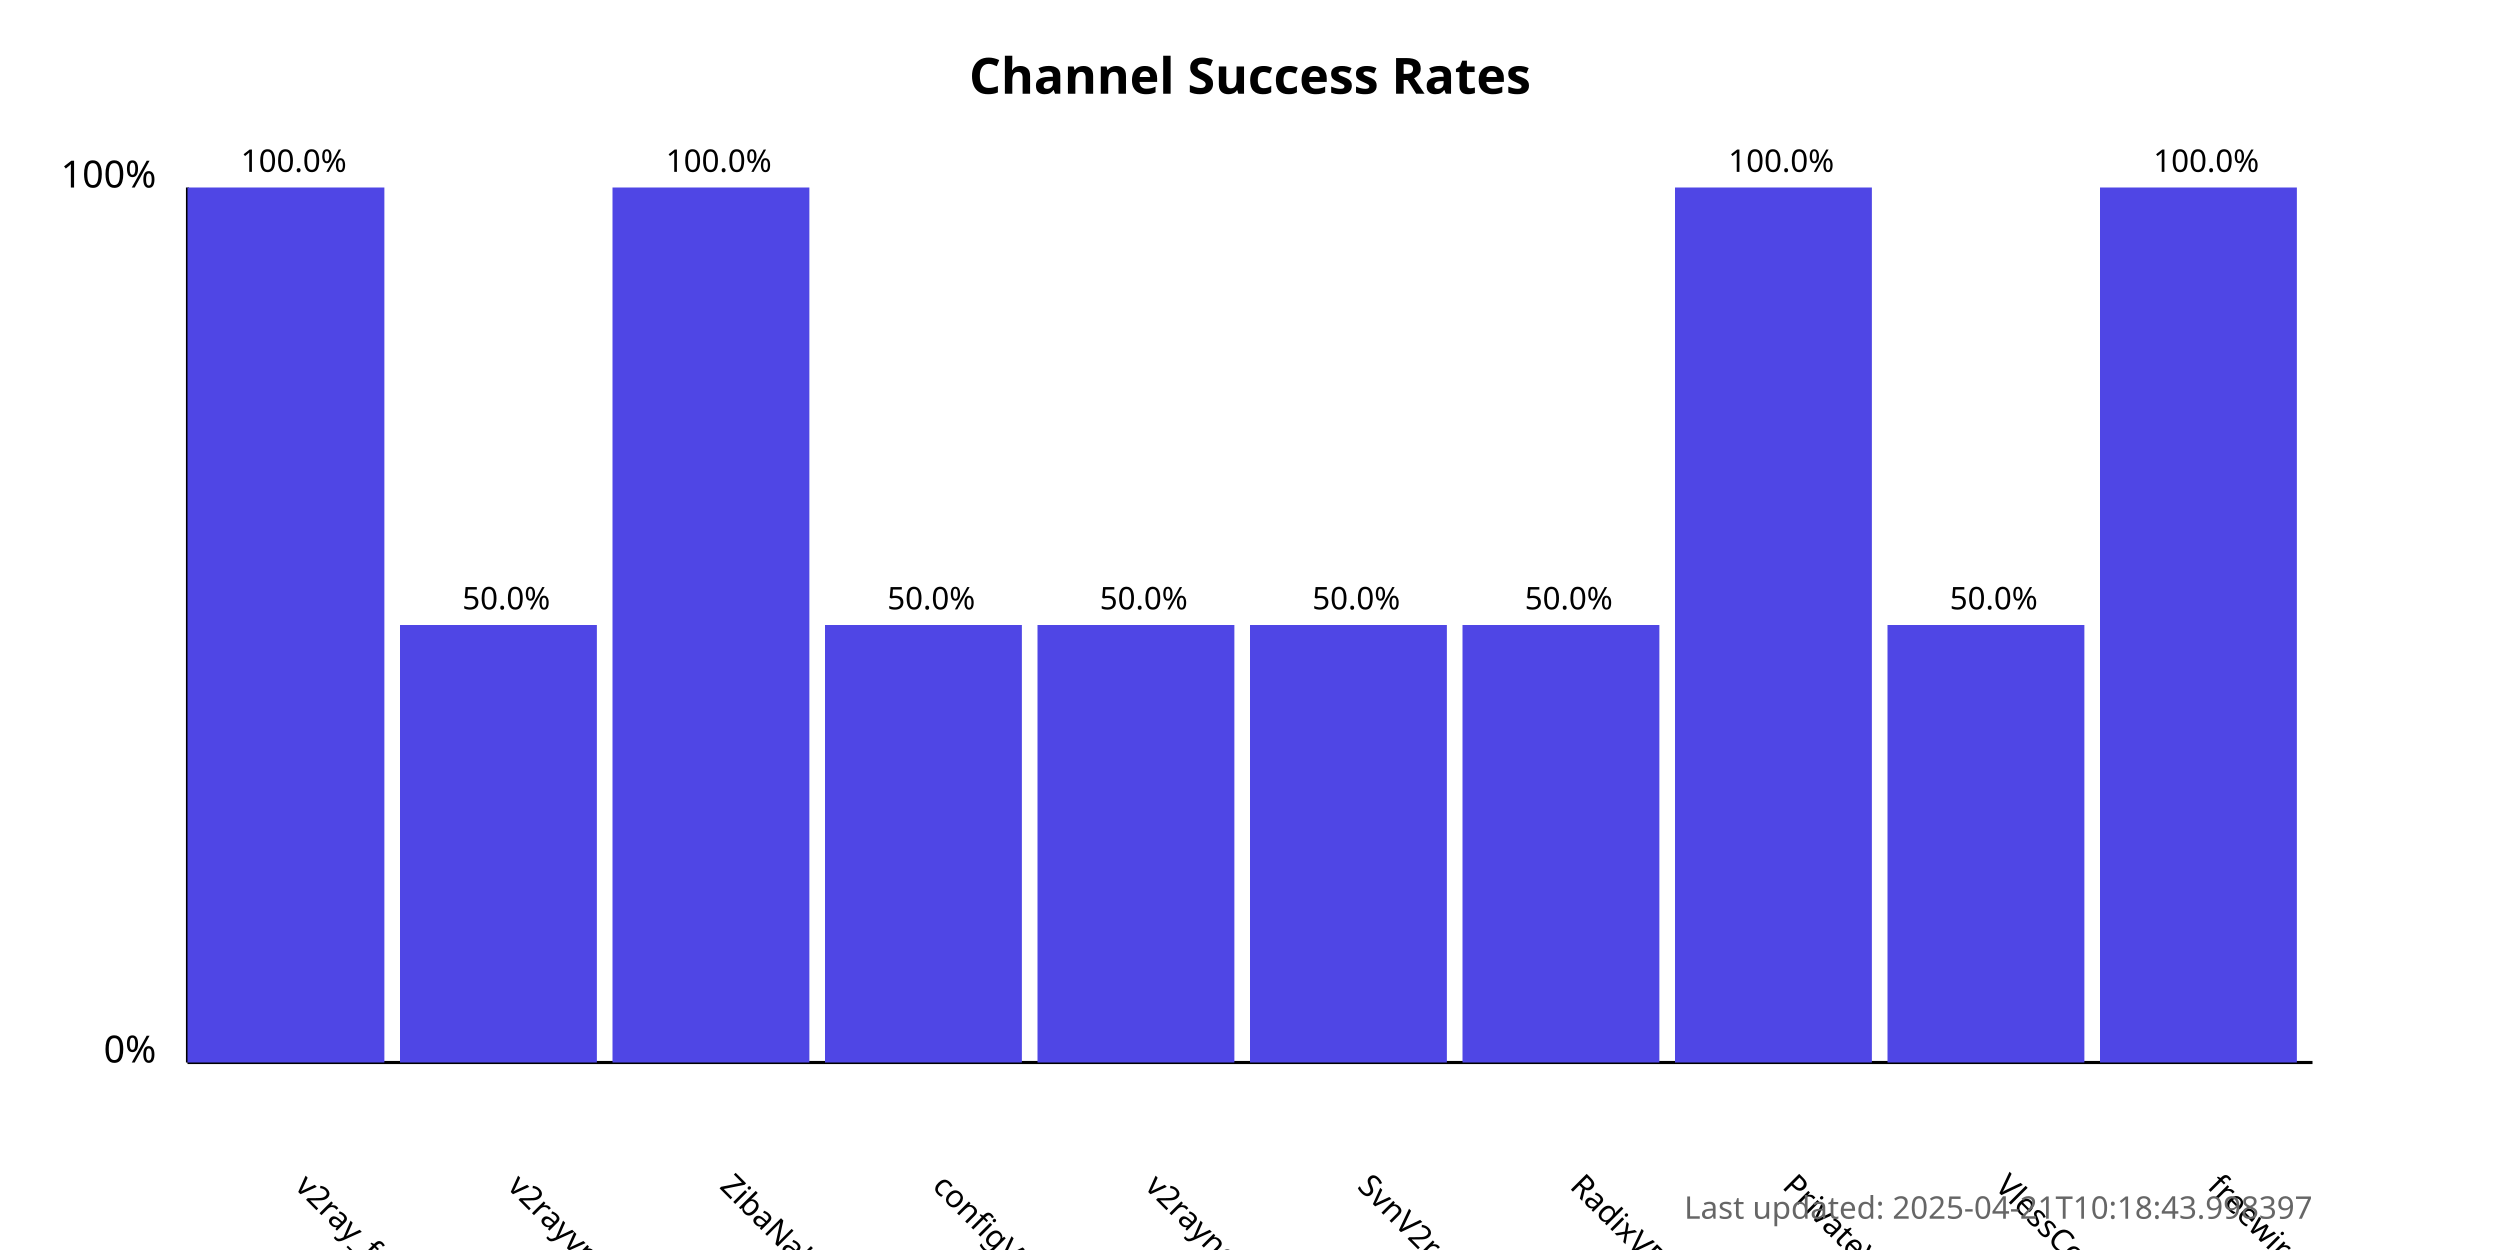
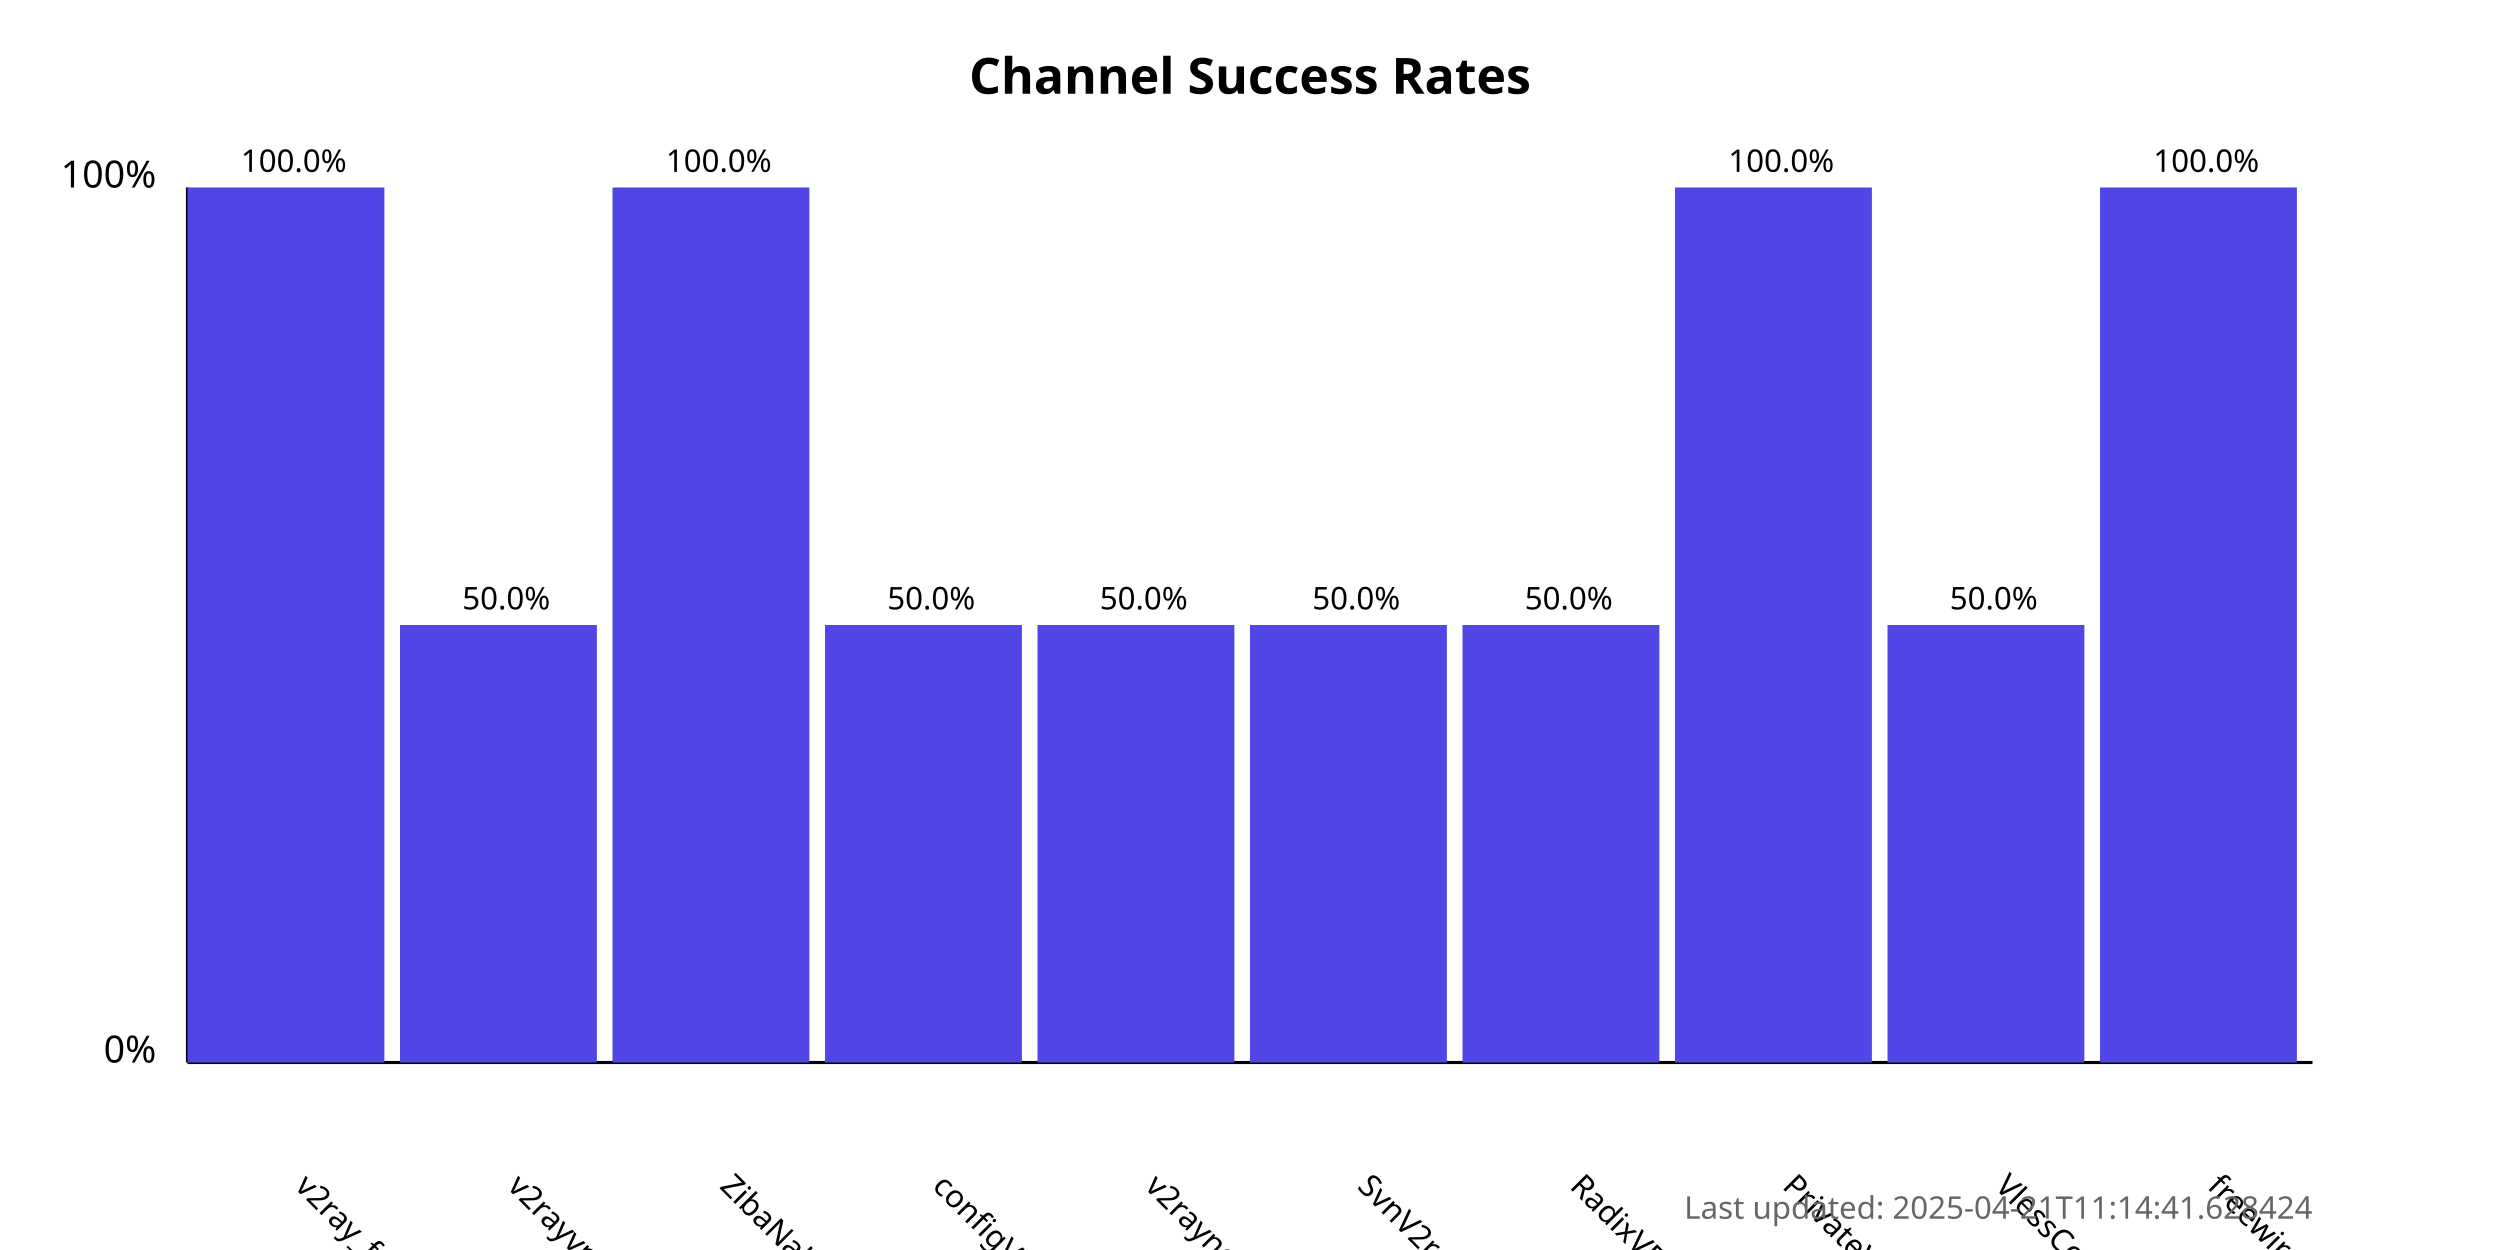
<svg xmlns="http://www.w3.org/2000/svg" width="800" height="400">
  <style>
            .chart-title { font: bold 16px sans-serif; }
            .axis-label { font: 12px sans-serif; }
            .tick-label { font: 10px sans-serif; }
            .bar { fill: #4f46e5; }
            .bar:hover { fill: #6366f1; }
            .timestamp { font: 10px sans-serif; fill: #666; }
        </style>
  <text x="400.0" y="30" text-anchor="middle" class="chart-title">
            Channel Success Rates
        </text>
  <line x1="60" y1="340" x2="60" y2="60" stroke="black" stroke-width="1" />
  <line x1="60" y1="340" x2="740" y2="340" stroke="black" stroke-width="1" />
  <text x="50" y="340" text-anchor="end" class="axis-label">0%</text>
  <text x="50" y="60" text-anchor="end" class="axis-label">100%</text>
  <g>
    <rect x="60" y="60.0" width="63.0" height="280.0" class="bar" />
    <text x="94.0" y="380" transform="rotate(45, 94.0, 380)" text-anchor="start" class="tick-label">
                v2ray_free_conf
            </text>
    <text x="94.0" y="55.0" text-anchor="middle" class="tick-label">
                100.0%
            </text>
  </g>
  <g>
    <rect x="128.0" y="200.0" width="63.0" height="140.0" class="bar" />
    <text x="162.0" y="380" transform="rotate(45, 162.0, 380)" text-anchor="start" class="tick-label">
                v2rayvpno
            </text>
    <text x="162.0" y="195.0" text-anchor="middle" class="tick-label">
                50.0%
            </text>
  </g>
  <g>
    <rect x="196.0" y="60.0" width="63.0" height="280.0" class="bar" />
    <text x="230.0" y="380" transform="rotate(45, 230.0, 380)" text-anchor="start" class="tick-label">
                ZibaNabz
            </text>
    <text x="230.0" y="55.0" text-anchor="middle" class="tick-label">
                100.0%
            </text>
  </g>
  <g>
    <rect x="264.0" y="200.0" width="63.0" height="140.0" class="bar" />
    <text x="298.0" y="380" transform="rotate(45, 298.0, 380)" text-anchor="start" class="tick-label">
                configV2rayForFree
            </text>
    <text x="298.0" y="195.0" text-anchor="middle" class="tick-label">
                50.0%
            </text>
  </g>
  <g>
    <rect x="332.0" y="200.0" width="63.0" height="140.0" class="bar" />
    <text x="366.0" y="380" transform="rotate(45, 366.0, 380)" text-anchor="start" class="tick-label">
                v2rayngvpn
            </text>
    <text x="366.0" y="195.0" text-anchor="middle" class="tick-label">
                50.0%
            </text>
  </g>
  <g>
    <rect x="400.0" y="200.0" width="63.0" height="140.0" class="bar" />
    <text x="434.0" y="380" transform="rotate(45, 434.0, 380)" text-anchor="start" class="tick-label">
                SvnV2ray
            </text>
    <text x="434.0" y="195.0" text-anchor="middle" class="tick-label">
                50.0%
            </text>
  </g>
  <g>
    <rect x="468.0" y="200.0" width="63.0" height="140.0" class="bar" />
    <text x="502.0" y="380" transform="rotate(45, 502.0, 380)" text-anchor="start" class="tick-label">
                RadixVPN
            </text>
    <text x="502.0" y="195.0" text-anchor="middle" class="tick-label">
                50.0%
            </text>
  </g>
  <g>
    <rect x="536.0" y="60.0" width="63.0" height="280.0" class="bar" />
    <text x="570.0" y="380" transform="rotate(45, 570.0, 380)" text-anchor="start" class="tick-label">
                PrivateVPNs
            </text>
    <text x="570.0" y="55.0" text-anchor="middle" class="tick-label">
                100.0%
            </text>
  </g>
  <g>
    <rect x="604.0" y="200.0" width="63.0" height="140.0" class="bar" />
    <text x="638.0" y="380" transform="rotate(45, 638.0, 380)" text-anchor="start" class="tick-label">
                VlessConfig
            </text>
    <text x="638.0" y="195.0" text-anchor="middle" class="tick-label">
                50.0%
            </text>
  </g>
  <g>
    <rect x="672.0" y="60.0" width="63.0" height="280.0" class="bar" />
    <text x="706.0" y="380" transform="rotate(45, 706.0, 380)" text-anchor="start" class="tick-label">
                freewireguard
            </text>
    <text x="706.0" y="55.0" text-anchor="middle" class="tick-label">
                100.0%
            </text>
  </g>
  <text x="740" y="390" text-anchor="end" class="timestamp">
-             Last updated: 2025-04-21T10:18:43.998397
+             Last updated: 2025-04-21T11:14:41.628424
        </text>
</svg>
